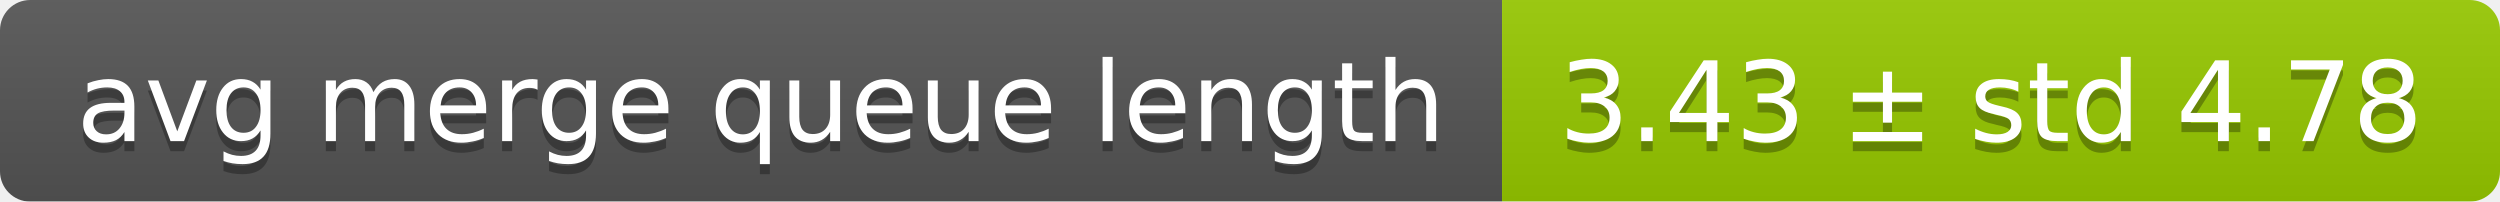
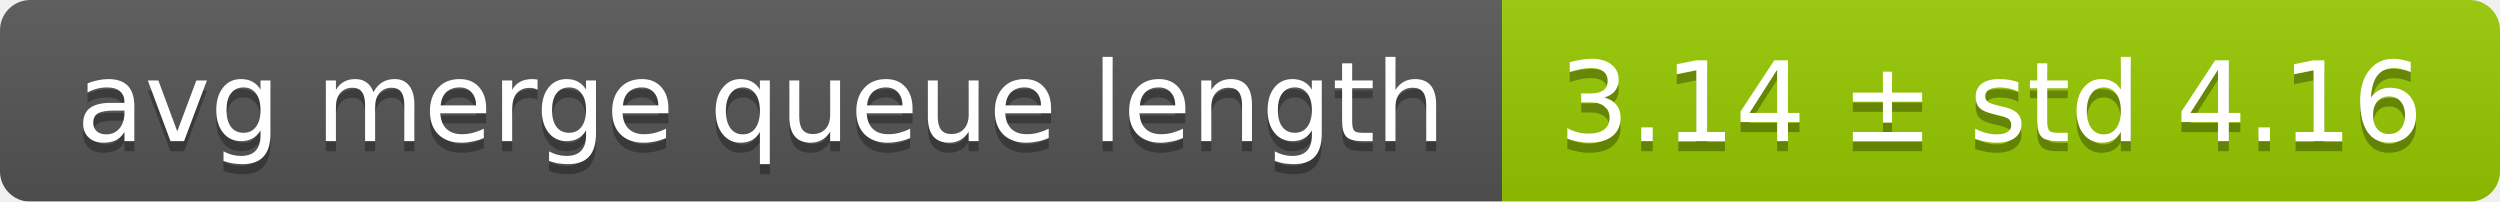
<svg xmlns="http://www.w3.org/2000/svg" width="248" height="20">
  <linearGradient id="smooth" x2="0" y2="100%">
    <stop offset="0" stop-color="#bbb" stop-opacity=".1" />
    <stop offset="1" stop-opacity=".1" />
  </linearGradient>
  <mask id="round">
    <rect width="248" height="20" rx="3" fill="#fff" />
  </mask>
  <g mask="url(#round)">
    <rect width="149" height="20" fill="#555" />
    <rect x="149" width="99" height="20" fill="#97ca00" />
    <rect width="248" height="20" fill="url(#smooth)" />
  </g>
  <g fill="#fff" text-anchor="middle" font-family="DejaVu Sans,Verdana,Geneva,sans-serif" font-size="11">
    <text x="75.5" y="15" fill="#010101" fill-opacity=".3">avg merge queue length</text>
    <text x="75.5" y="14">avg merge queue length</text>
-     <text x="197.5" y="15" fill="#010101" fill-opacity=".3">3.43 ± std 4.78</text>
-     <text x="197.5" y="14">3.43 ± std 4.78</text>
+     <text x="197.5" y="15" fill="#010101" fill-opacity=".3">3.14 ± std 4.16</text>
+     <text x="197.5" y="14">3.14 ± std 4.16</text>
  </g>
</svg>
